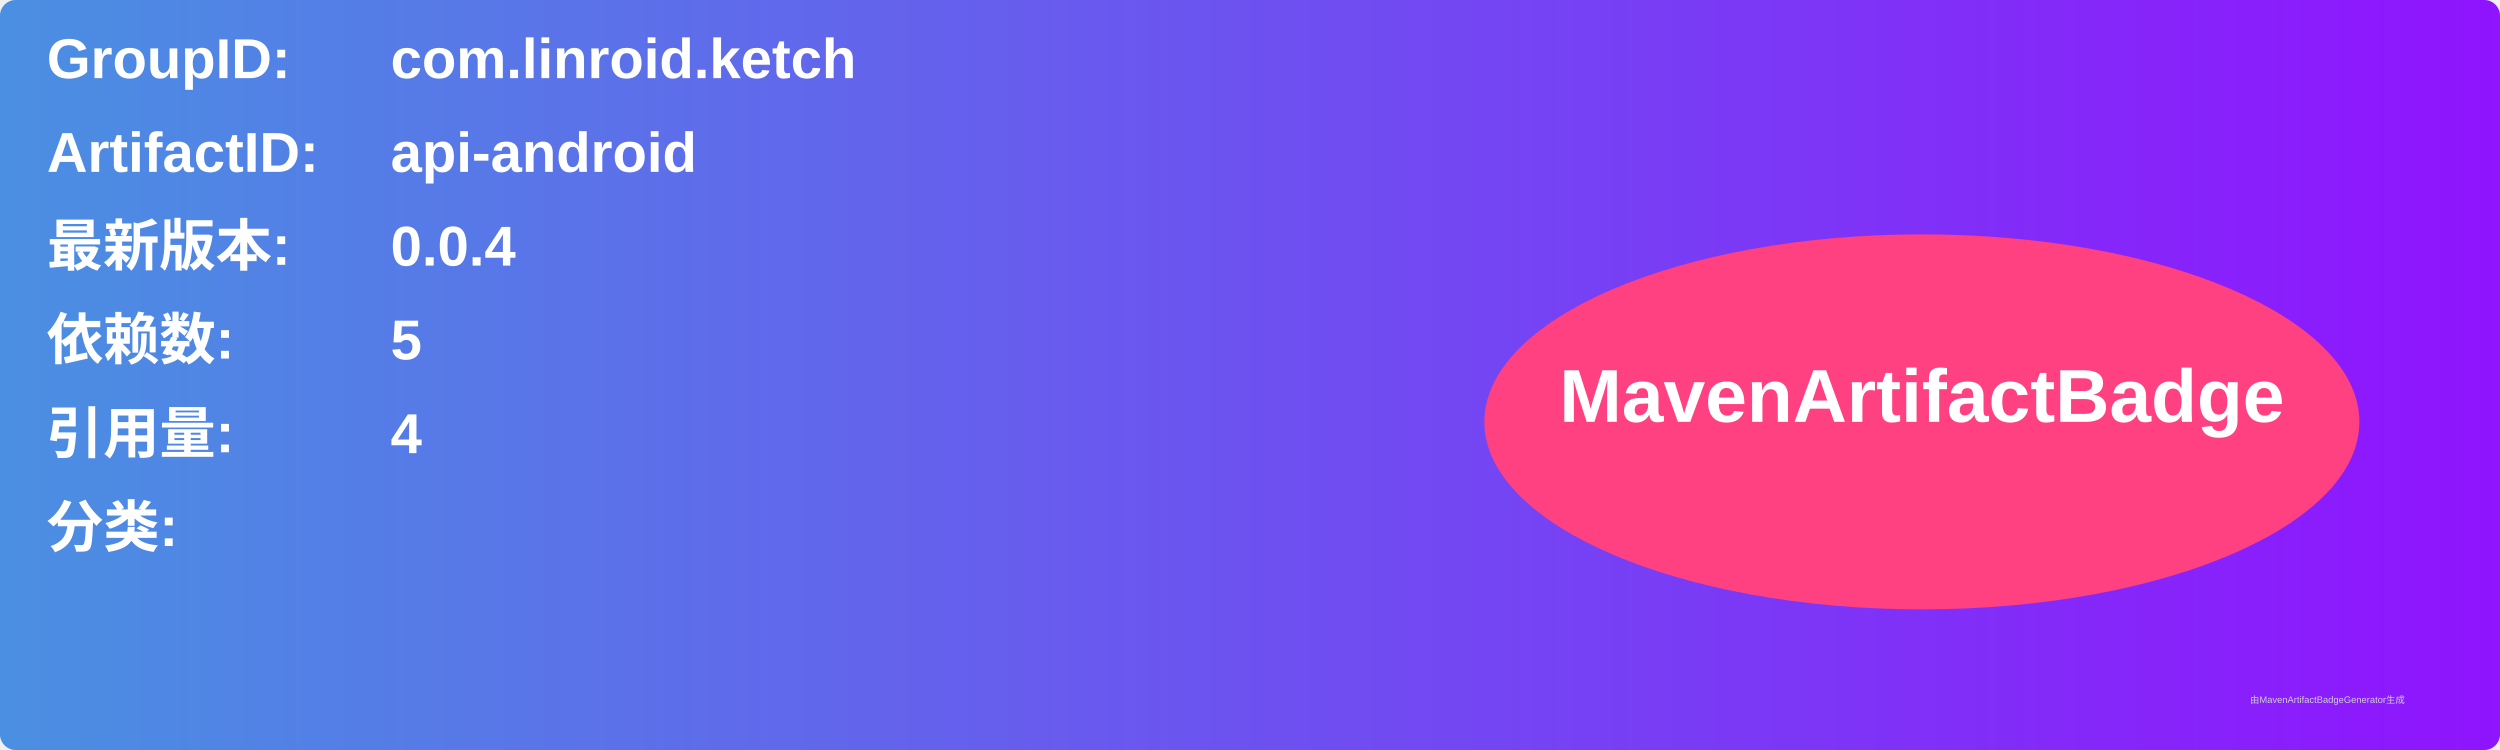
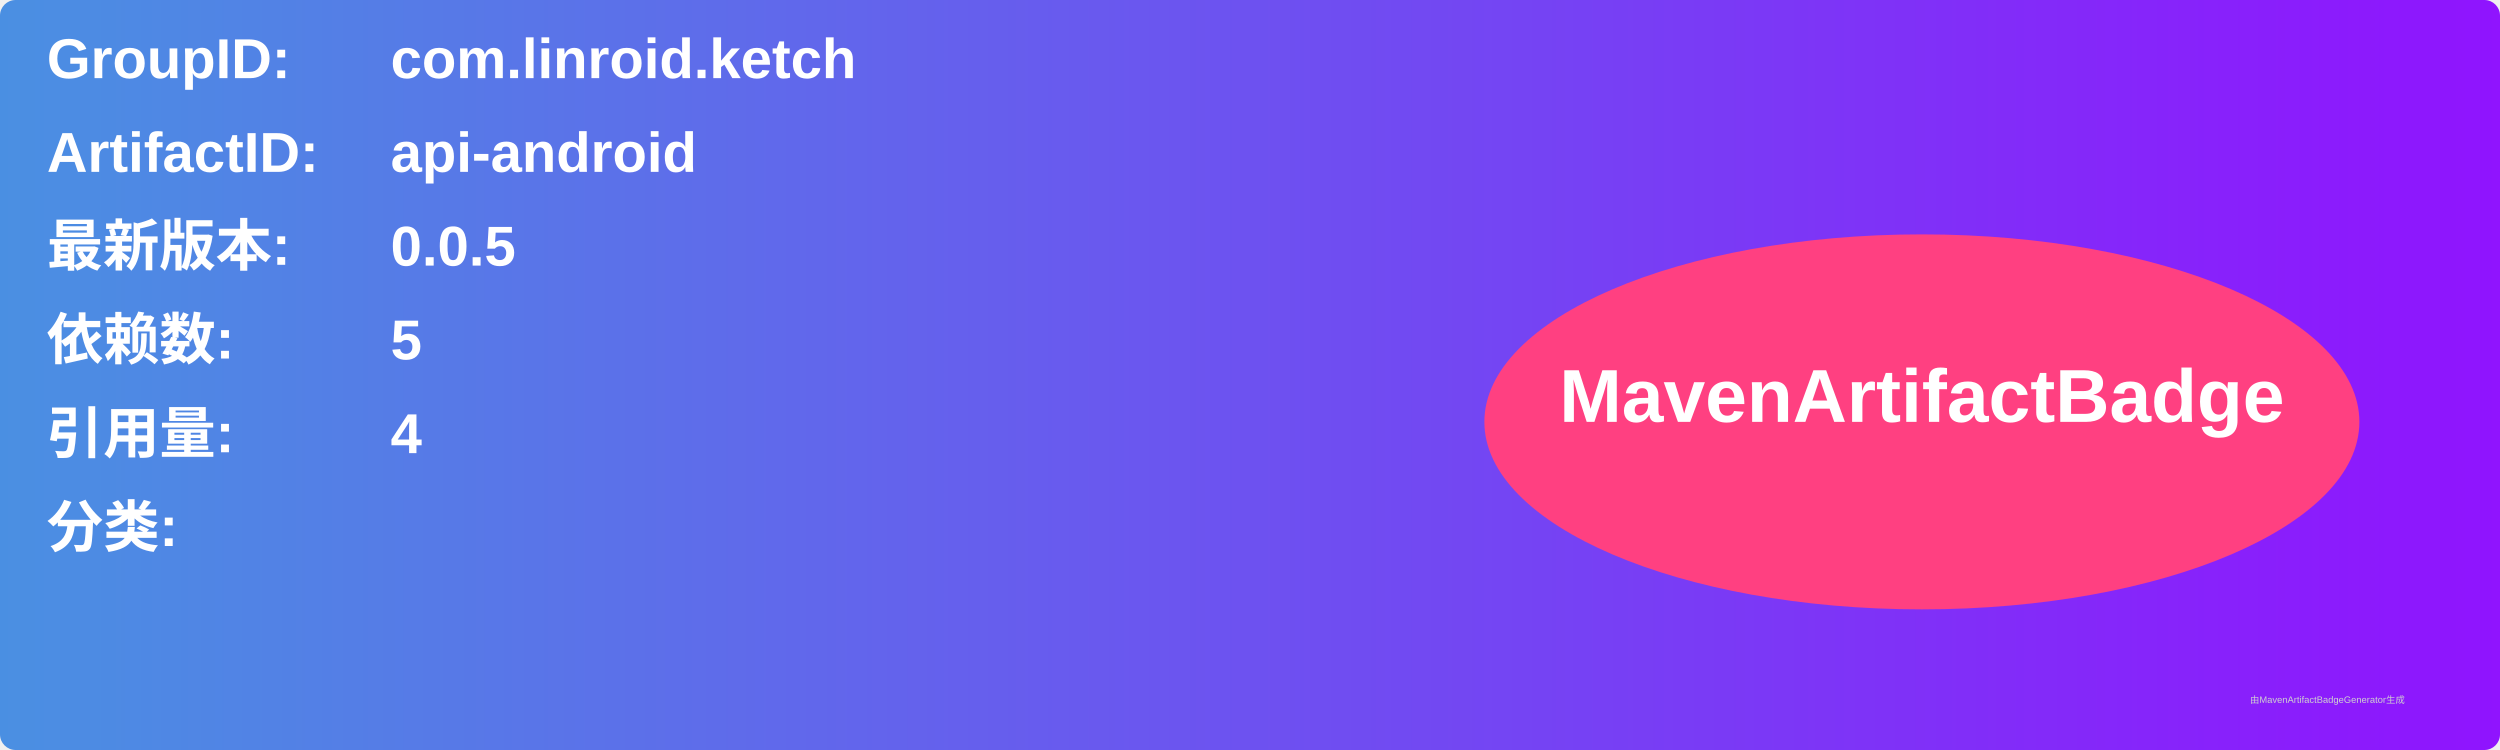
<svg xmlns="http://www.w3.org/2000/svg" width="800" height="240" viewBox="0 0 800 240">
  <linearGradient id="grad" x1="0%" y1="0%" x2="100%" y2="0%">
    <stop offset="0%" stop-color="#4a90e2" />
    <stop offset="100%" stop-color="#9013fe" />
  </linearGradient>
  <rect width="100%" height="100%" rx="5" ry="5" fill="url(#grad)" />
  <g transform="translate(15, 15)">
    <text x="0" y="10" font-family="Arial" font-size="18" fill="white" font-weight="bold" width="260">GroupID:</text>
    <text x="110" y="10" font-family="Arial" font-size="18" fill="white" font-weight="bold" width="460">com.linroid.ketch</text>
    <text x="0" y="40" font-family="Arial" font-size="18" fill="white" font-weight="bold" width="260">ArtifactID:</text>
    <text x="110" y="40" font-family="Arial" font-size="18" fill="white" font-weight="bold" width="460">api-android</text>
    <text x="0" y="70" font-family="Arial" font-size="18" fill="white" font-weight="bold">最新版本:</text>
    <text x="110" y="70" font-family="Arial" font-size="18" fill="white" font-weight="bold">
-       <tspan font-weight="bold">0.0.4</tspan>
+       <tspan font-weight="bold">0.0.5</tspan>
    </text>
    <text x="0" y="100" font-family="Arial" font-size="18" fill="white" font-weight="bold">依赖数: </text>
    <text x="110" y="100" font-family="Arial" font-size="18" fill="white">
      <tspan font-weight="bold">5</tspan>
    </text>
    <text x="0" y="130" font-family="Arial" font-size="18" fill="white" font-weight="bold">引用量: </text>
    <text x="110" y="130" font-family="Arial" font-size="18" fill="white">
      <tspan font-weight="bold">4</tspan>
    </text>
    <text x="0" y="160" font-family="Arial" font-size="18" fill="white" font-weight="bold">分类:</text>
    <text x="10" y="190" font-family="Arial" font-size="10" fill="white">
      <tspan font-weight="bold" />
    </text>
    <ellipse cx="600" cy="120" rx="140" ry="60" fill="#ff4081" />
    <text x="600" y="120" text-anchor="middle" font-family="Arial" font-size="24" fill="white" font-weight="bold">MavenArtifactBadge</text>
  </g>
  <text x="720" y="225" font-family="Arial" font-size="3" fill="#d0d0d0">由MavenArtifactBadgeGenerator生成</text>
</svg>
